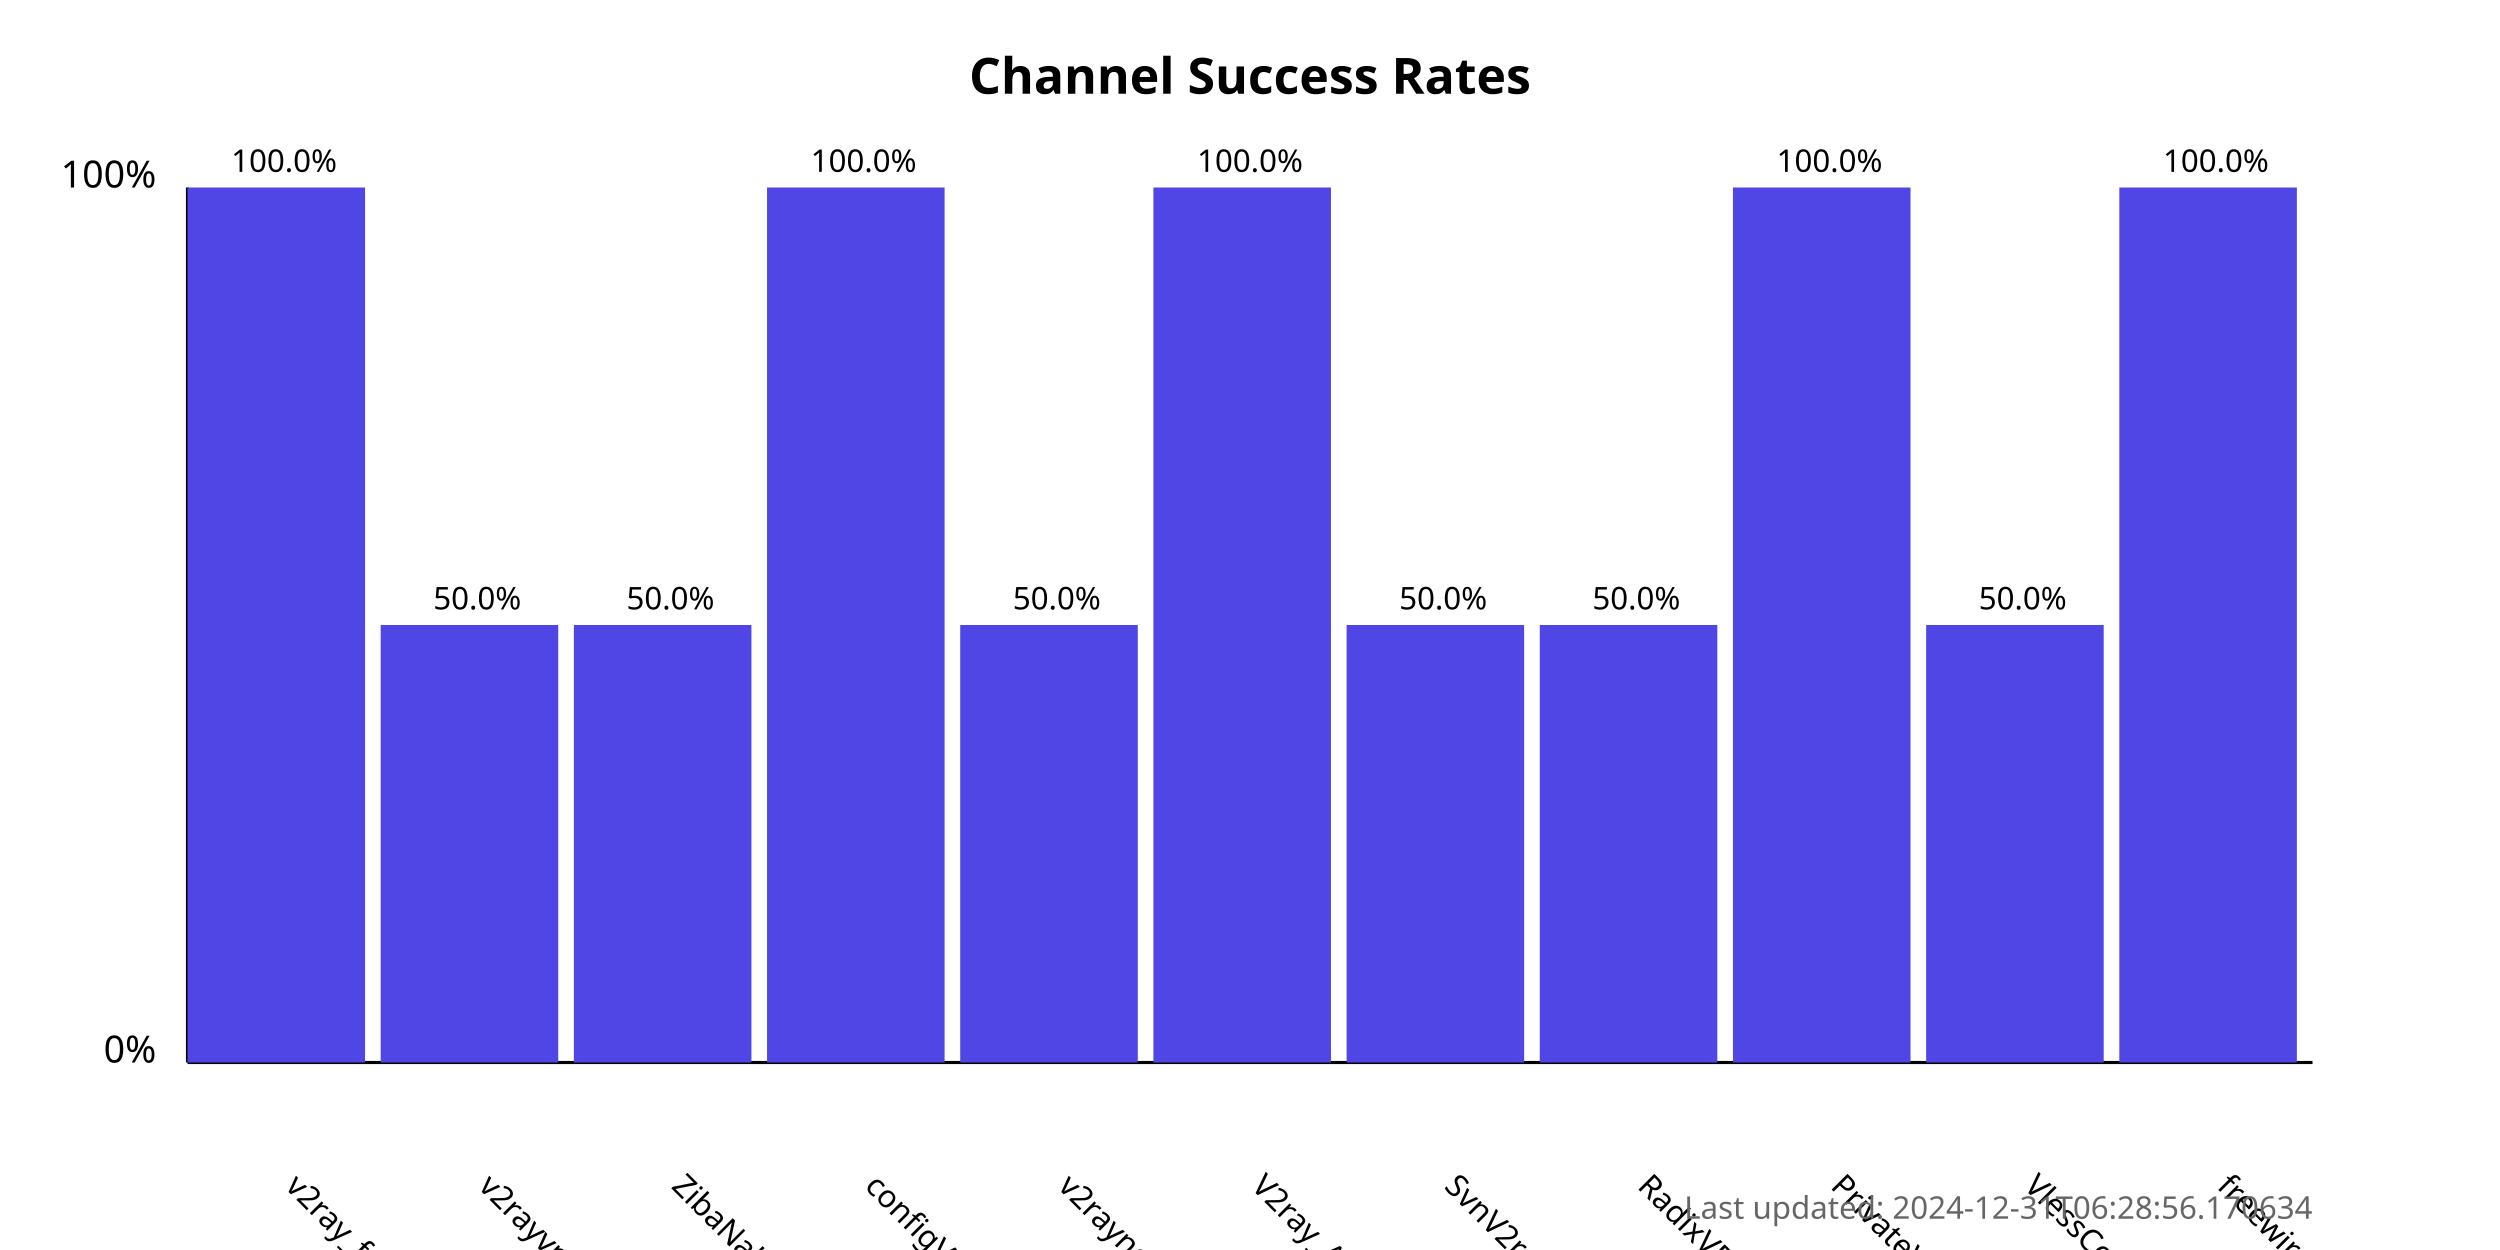
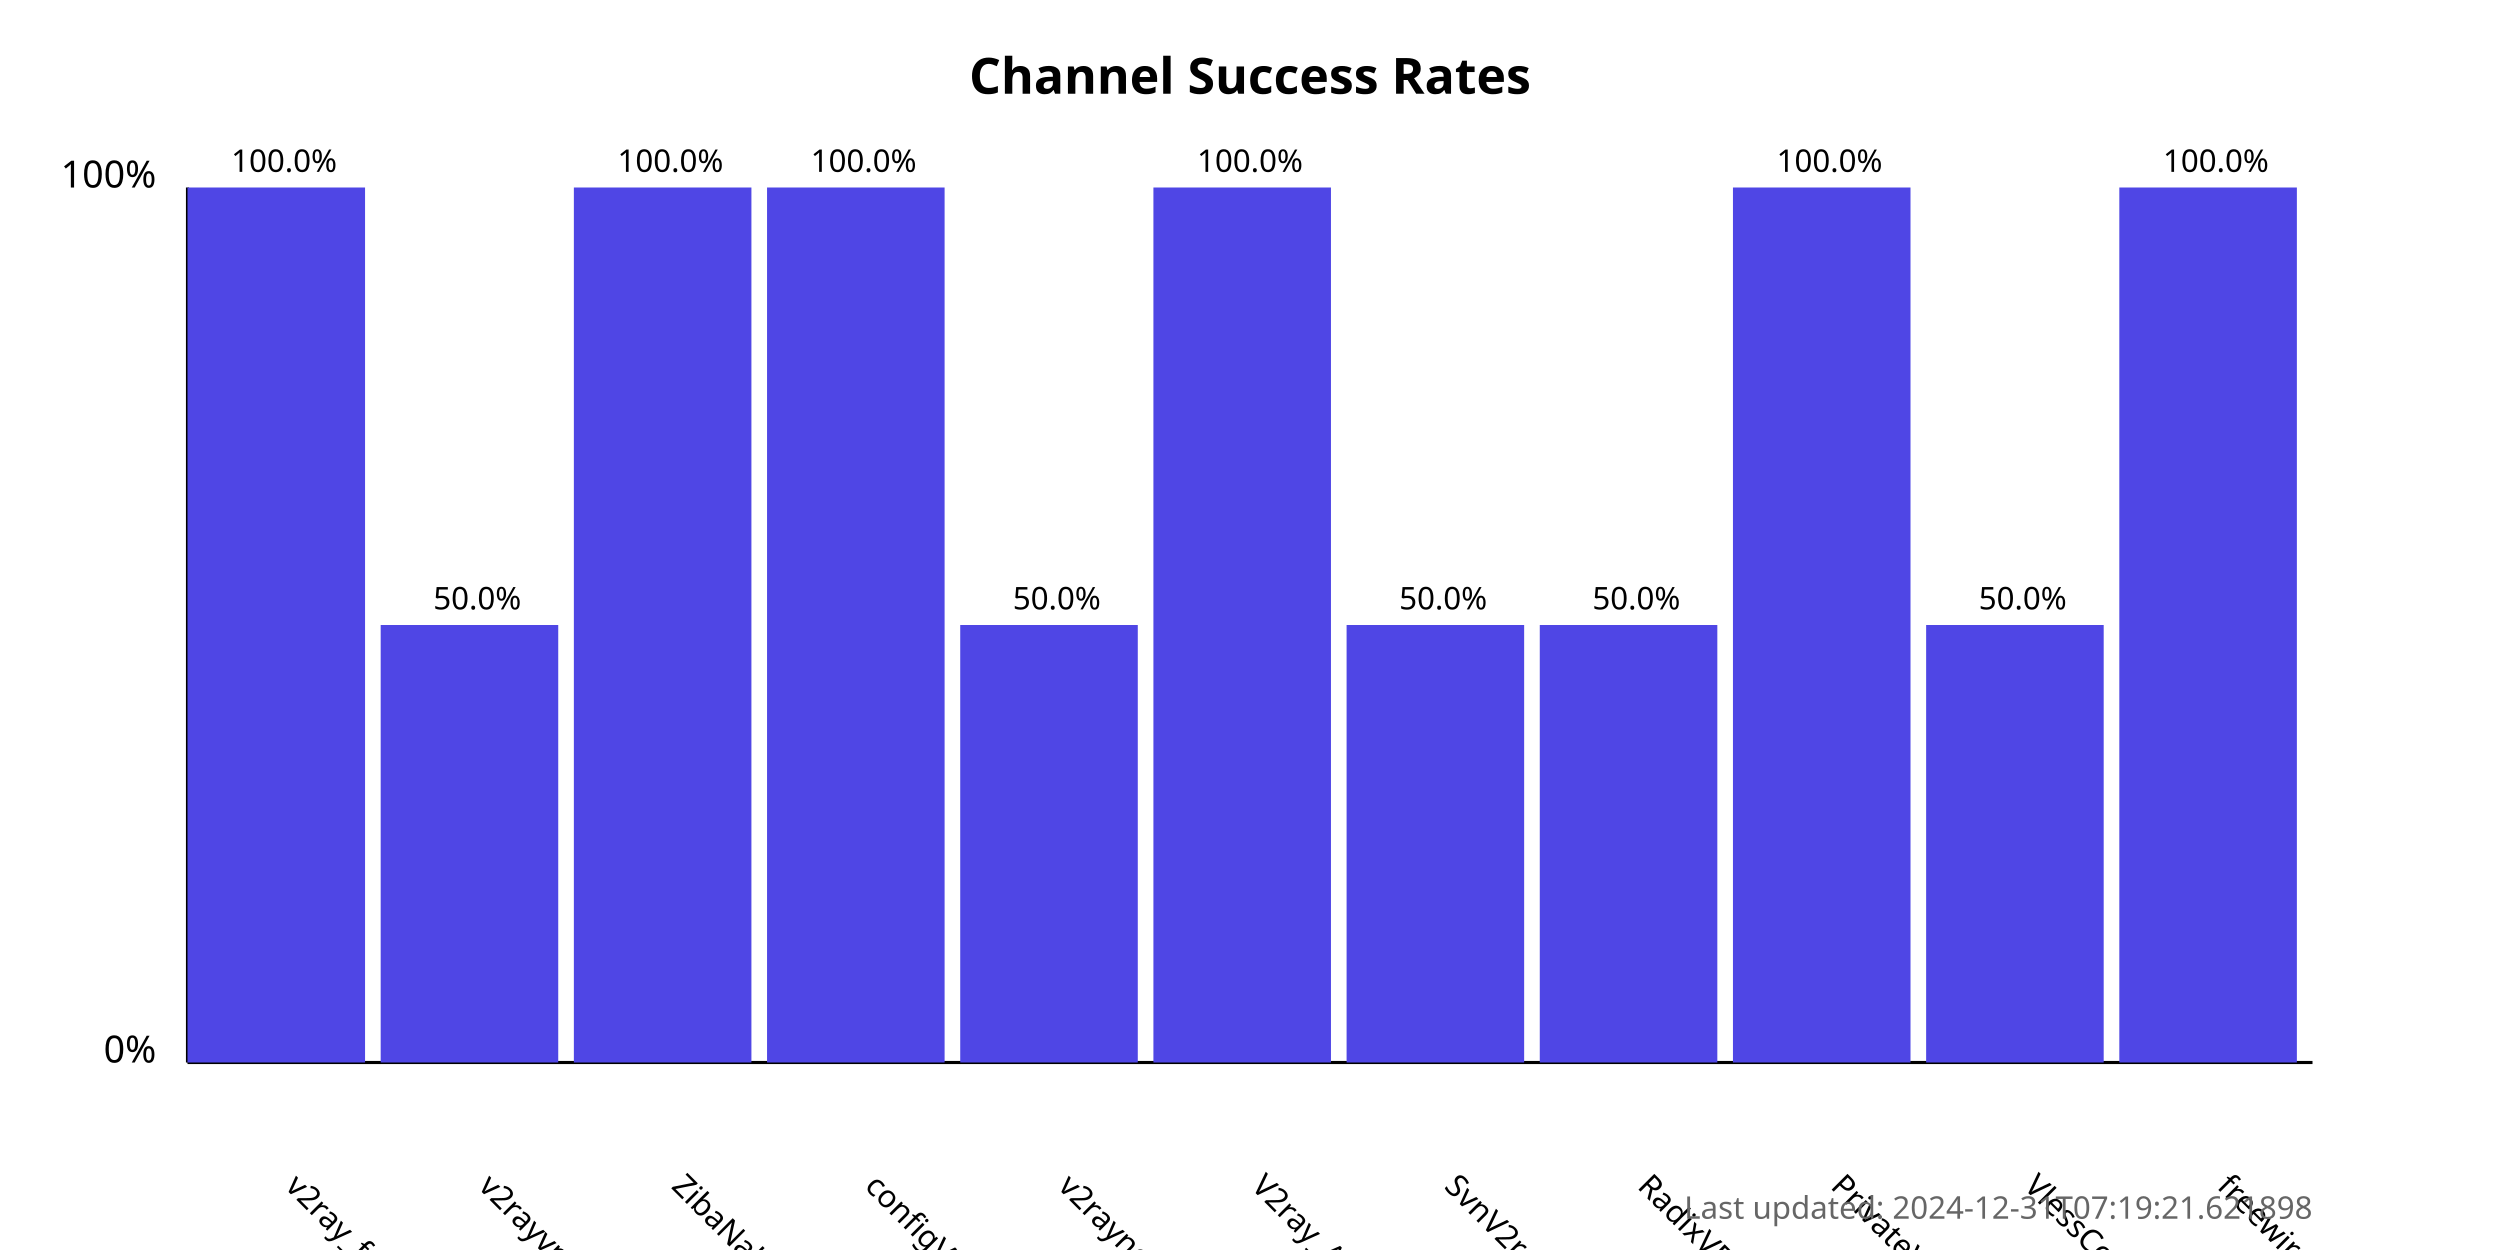
<svg xmlns="http://www.w3.org/2000/svg" width="800" height="400">
  <style>
            .chart-title { font: bold 16px sans-serif; }
            .axis-label { font: 12px sans-serif; }
            .tick-label { font: 10px sans-serif; }
            .bar { fill: #4f46e5; }
            .bar:hover { fill: #6366f1; }
            .timestamp { font: 10px sans-serif; fill: #666; }
        </style>
  <text x="400.0" y="30" text-anchor="middle" class="chart-title">
            Channel Success Rates
        </text>
  <line x1="60" y1="340" x2="60" y2="60" stroke="black" stroke-width="1" />
  <line x1="60" y1="340" x2="740" y2="340" stroke="black" stroke-width="1" />
  <text x="50" y="340" text-anchor="end" class="axis-label">0%</text>
  <text x="50" y="60" text-anchor="end" class="axis-label">100%</text>
  <g>
    <rect x="60" y="60.0" width="56.818" height="280.0" class="bar" />
    <text x="90.909" y="380" transform="rotate(45, 90.90909, 380)" text-anchor="start" class="tick-label">
                v2ray_free_conf
            </text>
    <text x="90.909" y="55.0" text-anchor="middle" class="tick-label">
                100.0%
            </text>
  </g>
  <g>
    <rect x="121.818" y="200.0" width="56.818" height="140.0" class="bar" />
    <text x="152.727" y="380" transform="rotate(45, 152.7273, 380)" text-anchor="start" class="tick-label">
                v2rayvpno
            </text>
    <text x="152.727" y="195.0" text-anchor="middle" class="tick-label">
                50.0%
            </text>
  </g>
  <g>
-     <rect x="183.636" y="200.0" width="56.818" height="140.0" class="bar" />
+     <rect x="183.636" y="60.0" width="56.818" height="280.0" class="bar" />
    <text x="214.545" y="380" transform="rotate(45, 214.5455, 380)" text-anchor="start" class="tick-label">
                ZibaNabz
            </text>
-     <text x="214.545" y="195.0" text-anchor="middle" class="tick-label">
-                 50.0%
+     <text x="214.545" y="55.0" text-anchor="middle" class="tick-label">
+                 100.0%
            </text>
  </g>
  <g>
    <rect x="245.455" y="60.0" width="56.818" height="280.0" class="bar" />
    <text x="276.364" y="380" transform="rotate(45, 276.3636, 380)" text-anchor="start" class="tick-label">
                configV2rayForFree
            </text>
    <text x="276.364" y="55.0" text-anchor="middle" class="tick-label">
                100.0%
            </text>
  </g>
  <g>
    <rect x="307.273" y="200.0" width="56.818" height="140.0" class="bar" />
    <text x="338.182" y="380" transform="rotate(45, 338.1818, 380)" text-anchor="start" class="tick-label">
                v2rayngvpn
            </text>
    <text x="338.182" y="195.0" text-anchor="middle" class="tick-label">
                50.0%
            </text>
  </g>
  <g>
    <rect x="369.091" y="60.0" width="56.818" height="280.0" class="bar" />
    <text x="400.0" y="380" transform="rotate(45, 400.0, 380)" text-anchor="start" class="tick-label">
                V2ray_Alpha
            </text>
    <text x="400.0" y="55.0" text-anchor="middle" class="tick-label">
                100.0%
            </text>
  </g>
  <g>
    <rect x="430.909" y="200.0" width="56.818" height="140.0" class="bar" />
    <text x="461.818" y="380" transform="rotate(45, 461.8182, 380)" text-anchor="start" class="tick-label">
                SvnV2ray
            </text>
    <text x="461.818" y="195.0" text-anchor="middle" class="tick-label">
                50.0%
            </text>
  </g>
  <g>
    <rect x="492.727" y="200.0" width="56.818" height="140.0" class="bar" />
    <text x="523.636" y="380" transform="rotate(45, 523.6364, 380)" text-anchor="start" class="tick-label">
                RadixVPN
            </text>
    <text x="523.636" y="195.0" text-anchor="middle" class="tick-label">
                50.0%
            </text>
  </g>
  <g>
    <rect x="554.545" y="60.0" width="56.818" height="280.0" class="bar" />
    <text x="585.455" y="380" transform="rotate(45, 585.4545, 380)" text-anchor="start" class="tick-label">
                PrivateVPNs
            </text>
    <text x="585.455" y="55.0" text-anchor="middle" class="tick-label">
                100.0%
            </text>
  </g>
  <g>
    <rect x="616.364" y="200.0" width="56.818" height="140.0" class="bar" />
    <text x="647.273" y="380" transform="rotate(45, 647.2727, 380)" text-anchor="start" class="tick-label">
                VlessConfig
            </text>
    <text x="647.273" y="195.0" text-anchor="middle" class="tick-label">
                50.0%
            </text>
  </g>
  <g>
    <rect x="678.182" y="60.0" width="56.818" height="280.0" class="bar" />
    <text x="709.091" y="380" transform="rotate(45, 709.0909, 380)" text-anchor="start" class="tick-label">
                freewireguard
            </text>
    <text x="709.091" y="55.0" text-anchor="middle" class="tick-label">
                100.0%
            </text>
  </g>
  <text x="740" y="390" text-anchor="end" class="timestamp">
-             Last updated: 2024-12-31T06:28:56.170634
+             Last updated: 2024-12-31T07:19:21.621898
        </text>
</svg>
